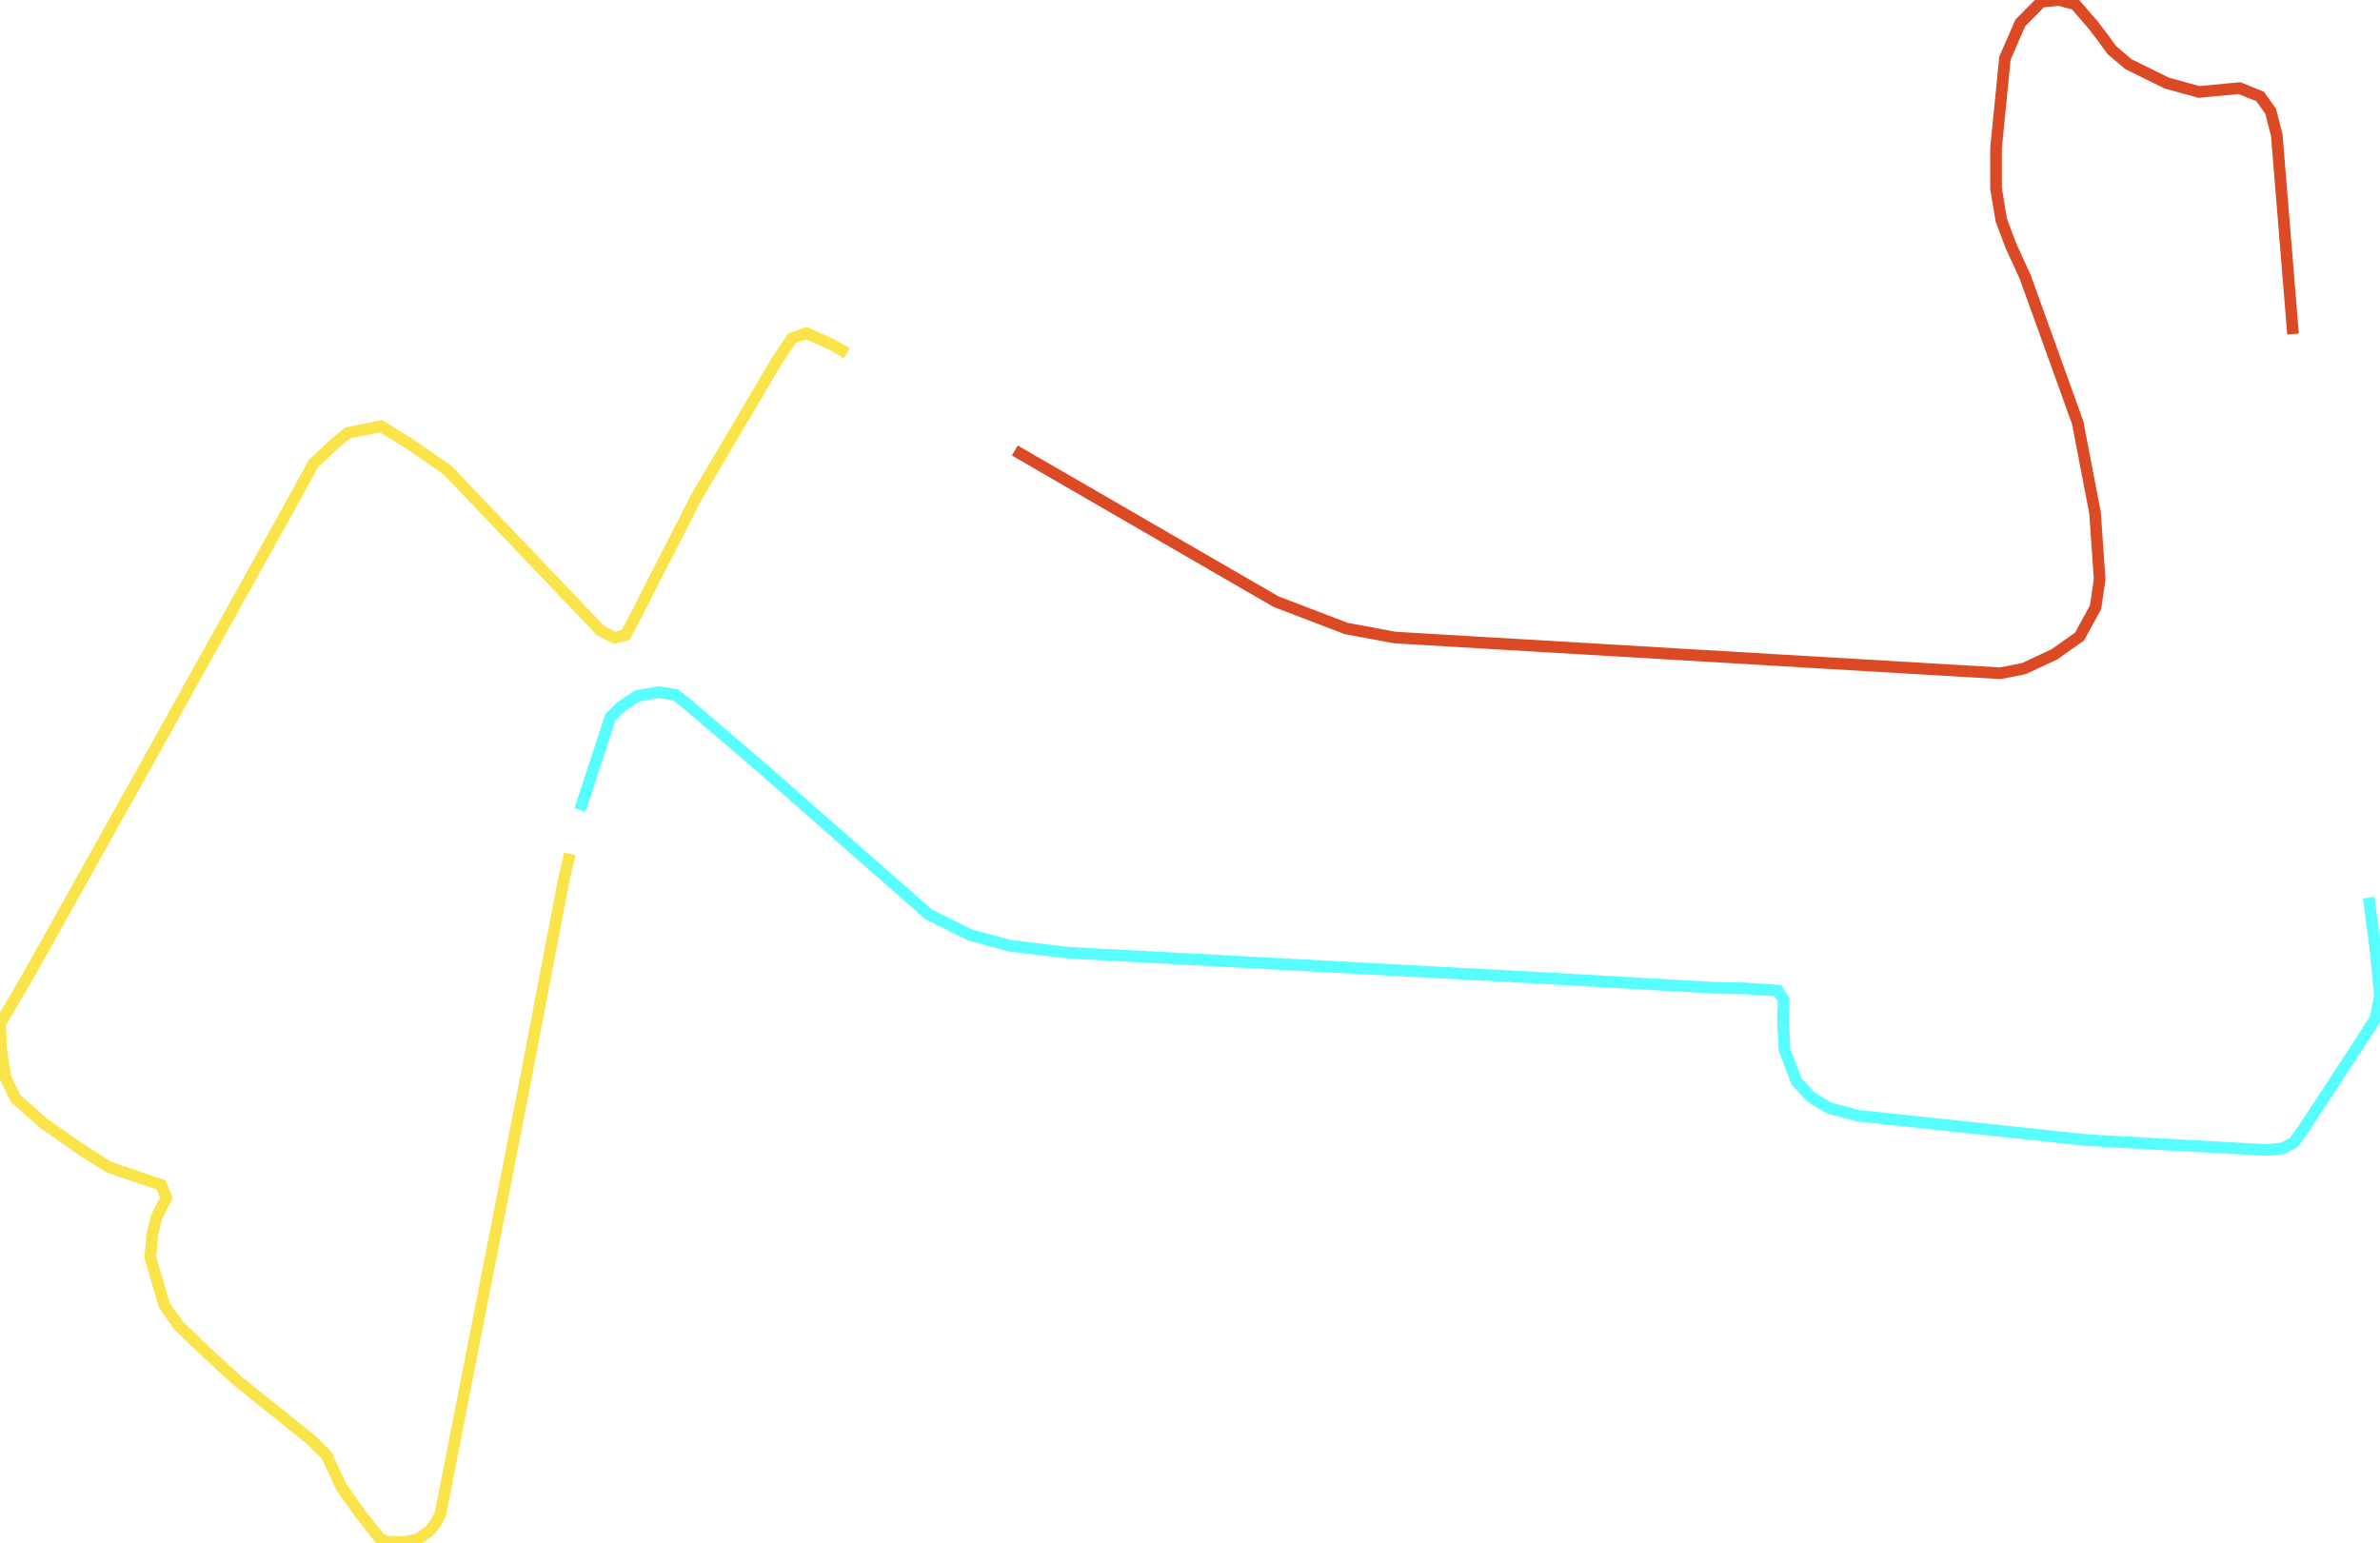
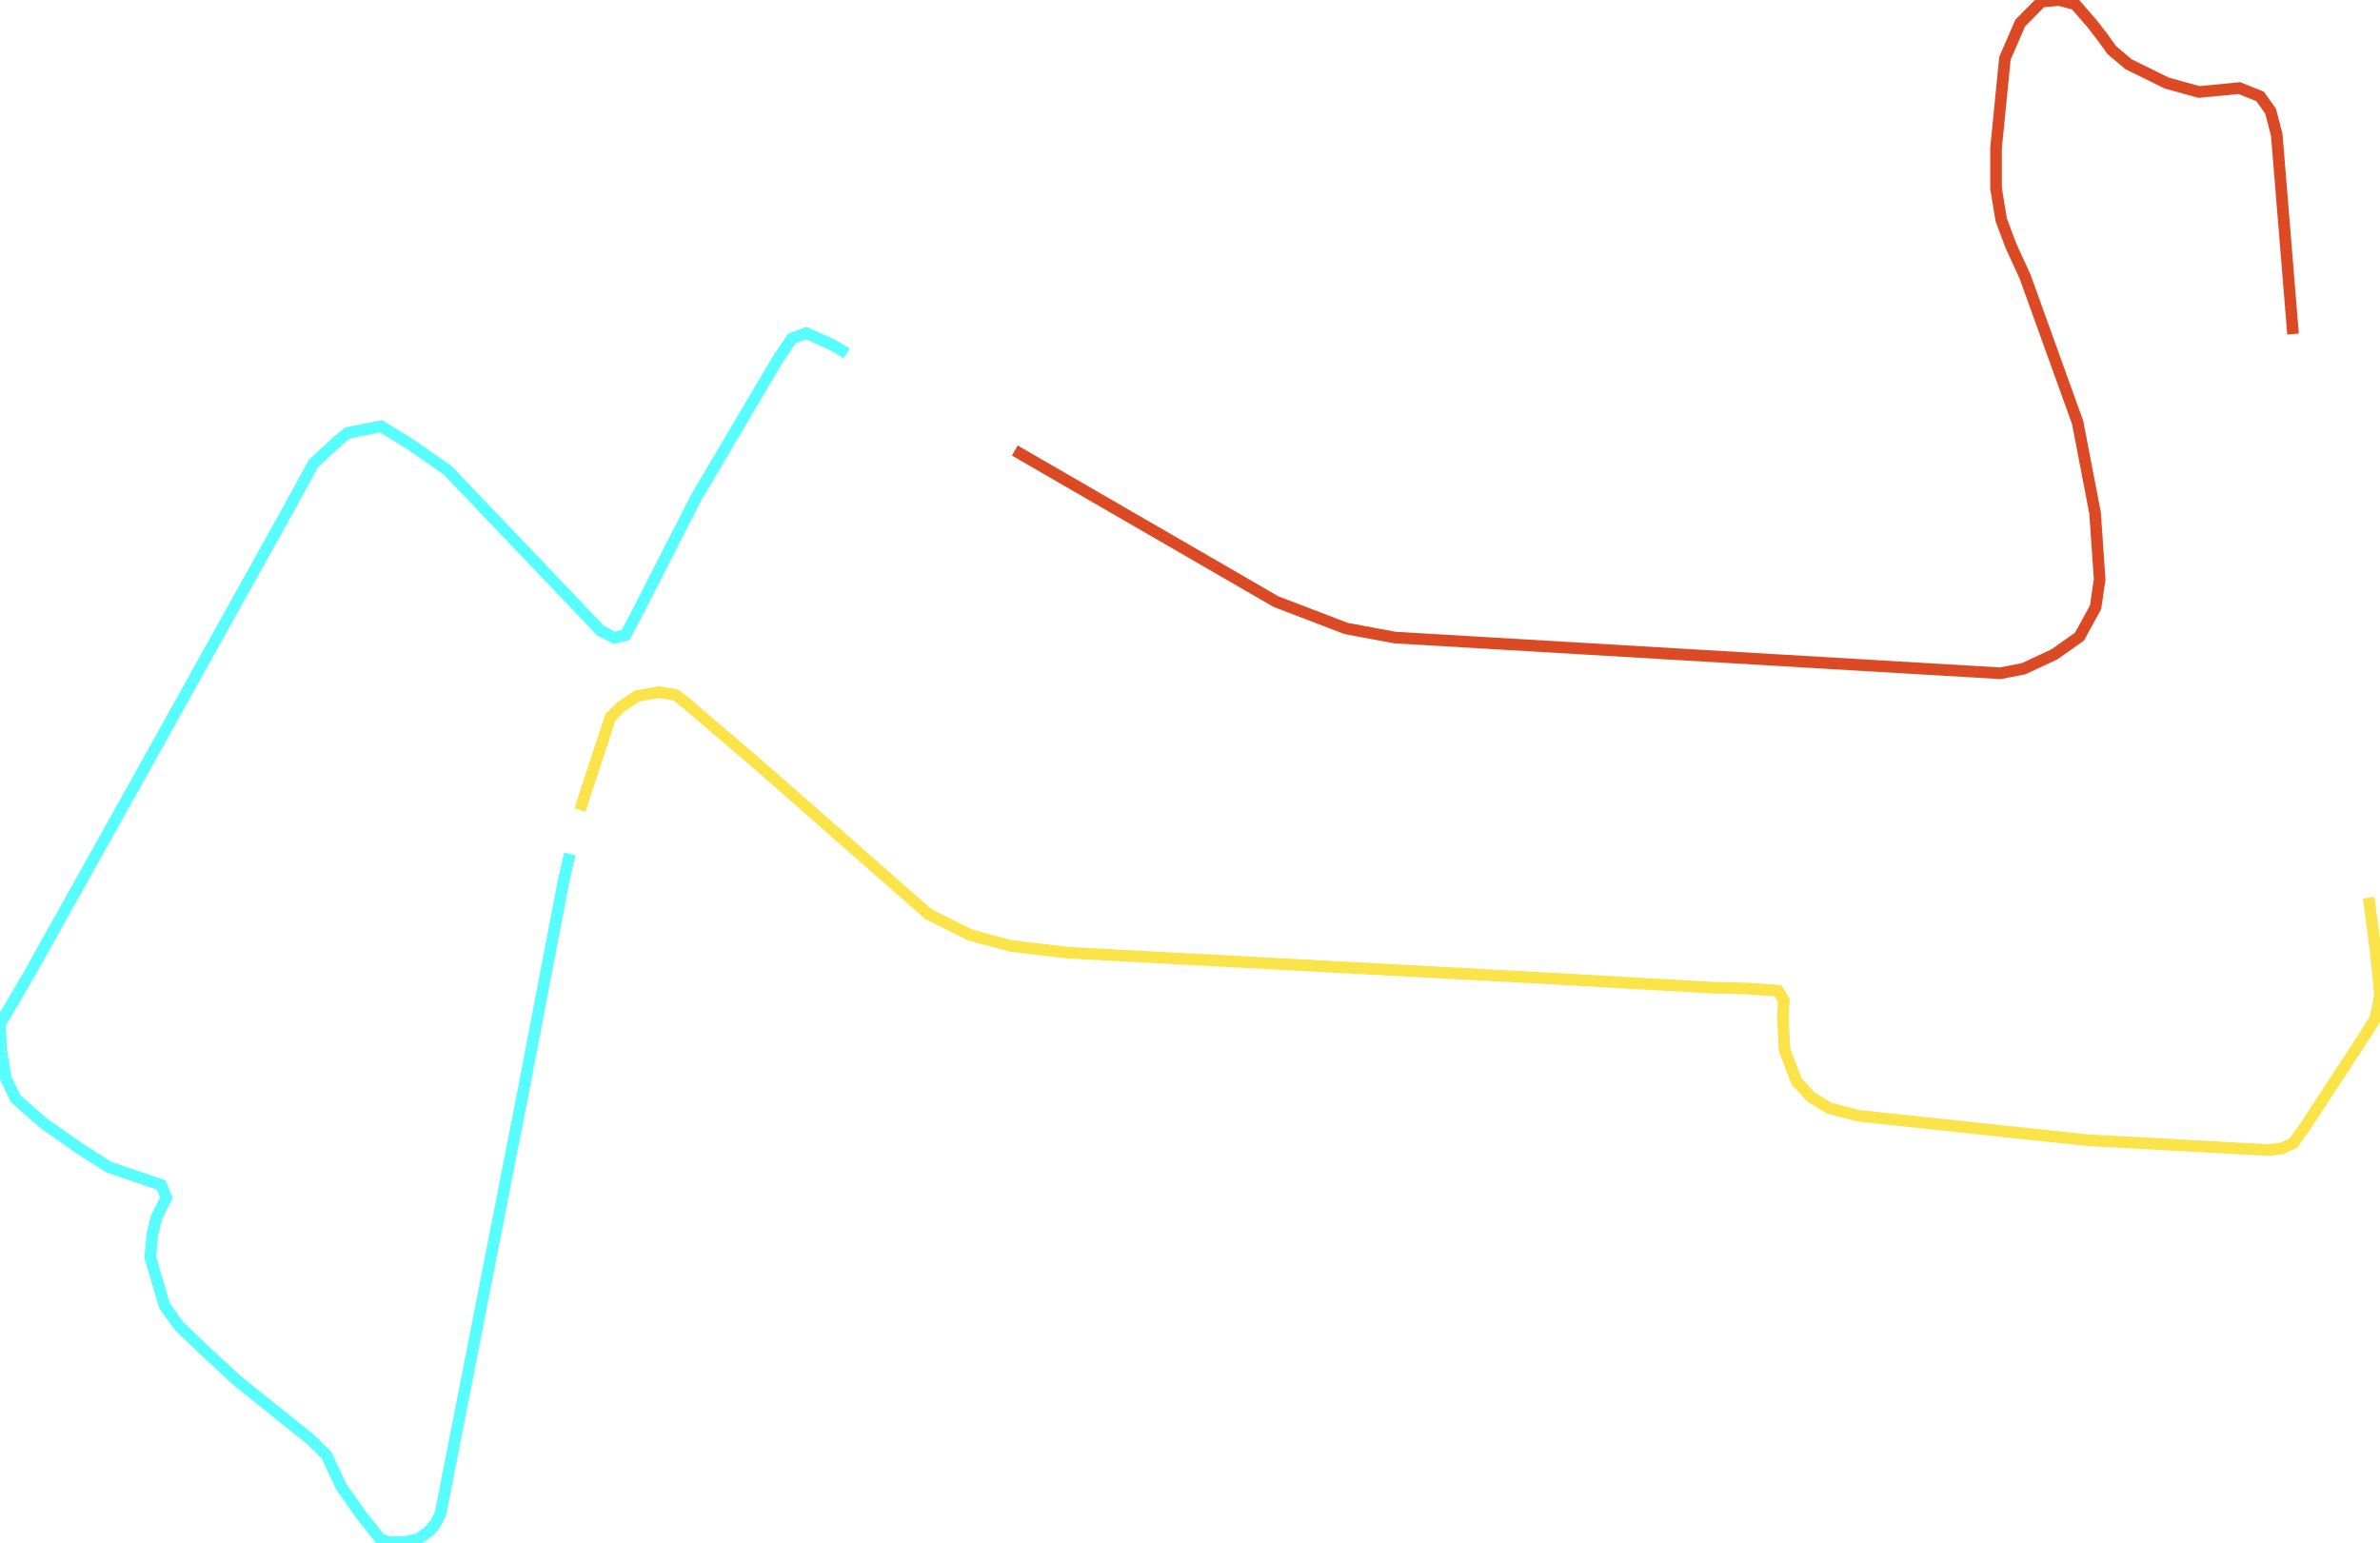
<svg xmlns="http://www.w3.org/2000/svg" version="1.1" width="1431.791px" height="927.861px" viewBox="0 0 1431.791 927.861">
  <g>
    <path d="M 610.504 271.062 767.659 361.992 809.849 378.137 839.126 383.593 1203.364 405.083 1217.501 402.3 1235.869 393.726 1251.008 383.037 1260.693 365.332 1263.142 348.519 1260.359 308.545 1249.895 254.207 1218.281 166.465 1209.709 147.759 1203.92 132.281 1200.803 113.352 1200.803 89.078 1206.147 35.075 1215.386 13.807 1228.077 1.002 1238.763 0.0 1248.448 2.561 1259.135 14.921 1264.923 22.492 1270.489 30.175 1280.508 38.638 1303.551 49.995 1322.921 55.34 1347.188 53.002 1359.656 58.012 1366.001 66.92 1369.675 81.173 1379.471 200.983" style="fill:none;stroke-width:7;stroke:#db4a25" />
-     <path d="M 1424.991 540.084 1429.008 570.769 1431.791 598.94 1429.008 612.858 1421.327 624.995 1386.039 678.887 1379.694 687.684 1373.015 690.913 1364.554 691.915 1345.185 690.913 1255.795 686.014 1117.982 671.316 1100.504 666.751 1089.484 660.07 1080.801 650.605 1073.565 631.676 1072.563 612.97 1073.12 601.835 1069.558 596.045 1050.299 594.709 1030.373 594.263 928.739 588.473 642.536 573.219 607.916 569.099 583.648 562.529 558.713 550.17 457.189 460.98 413.775 423.901 406.539 418.111 396.186 416.441 383.273 418.779 373.588 425.237 367.243 431.473 348.875 487.369" style="fill:none;stroke-width:7;stroke:#58fdff" />
-     <path d="M 342.771 513.756 339.19 529.236 314.923 655.95 264.94 910.936 262.157 916.281 258.484 920.957 251.582 925.968 243.344 927.861 233.214 927.638 228.539 925.745 216.85 910.936 205.162 894.345 196.479 875.527 187.128 866.286 143.046 830.988 121.116 810.723 107.423 797.473 98.963 785.559 90.391 756.497 91.616 742.912 94.065 732.557 100.076 720.532 96.959 712.96 85.827 709.174 65.345 702.159 47.756 690.913 26.16 675.77 9.462 661.072 3.451 648.712 0.668 631.342 0.0 616.087 16.921 587.248 85.159 465.1 172.99 307.32 188.575 278.815 203.158 265.342 209.169 260.443 229.207 256.434 246.907 267.346 269.282 282.935 361.343 379.473 369.581 383.705 376.371 382.034 382.716 370.009 419.007 298.969 467.542 216.794 476.447 203.544 485.019 200.426 500.492 207.33 509.398 212.563" style="fill:none;stroke-width:7;stroke:#fae44a" />
+     <path d="M 1424.991 540.084 1429.008 570.769 1431.791 598.94 1429.008 612.858 1421.327 624.995 1386.039 678.887 1379.694 687.684 1373.015 690.913 1364.554 691.915 1345.185 690.913 1255.795 686.014 1117.982 671.316 1100.504 666.751 1089.484 660.07 1080.801 650.605 1073.565 631.676 1072.563 612.97 1073.12 601.835 1069.558 596.045 1050.299 594.709 1030.373 594.263 928.739 588.473 642.536 573.219 607.916 569.099 583.648 562.529 558.713 550.17 457.189 460.98 413.775 423.901 406.539 418.111 396.186 416.441 383.273 418.779 373.588 425.237 367.243 431.473 348.875 487.369" style="fill:none;stroke-width:7;stroke:#fae44a" />
+     <path d="M 342.771 513.756 339.19 529.236 314.923 655.95 264.94 910.936 262.157 916.281 258.484 920.957 251.582 925.968 243.344 927.861 233.214 927.638 228.539 925.745 216.85 910.936 205.162 894.345 196.479 875.527 187.128 866.286 143.046 830.988 121.116 810.723 107.423 797.473 98.963 785.559 90.391 756.497 91.616 742.912 94.065 732.557 100.076 720.532 96.959 712.96 85.827 709.174 65.345 702.159 47.756 690.913 26.16 675.77 9.462 661.072 3.451 648.712 0.668 631.342 0.0 616.087 16.921 587.248 85.159 465.1 172.99 307.32 188.575 278.815 203.158 265.342 209.169 260.443 229.207 256.434 246.907 267.346 269.282 282.935 361.343 379.473 369.581 383.705 376.371 382.034 382.716 370.009 419.007 298.969 467.542 216.794 476.447 203.544 485.019 200.426 500.492 207.33 509.398 212.563" style="fill:none;stroke-width:7;stroke:#58fdff" />
  </g>
</svg>
